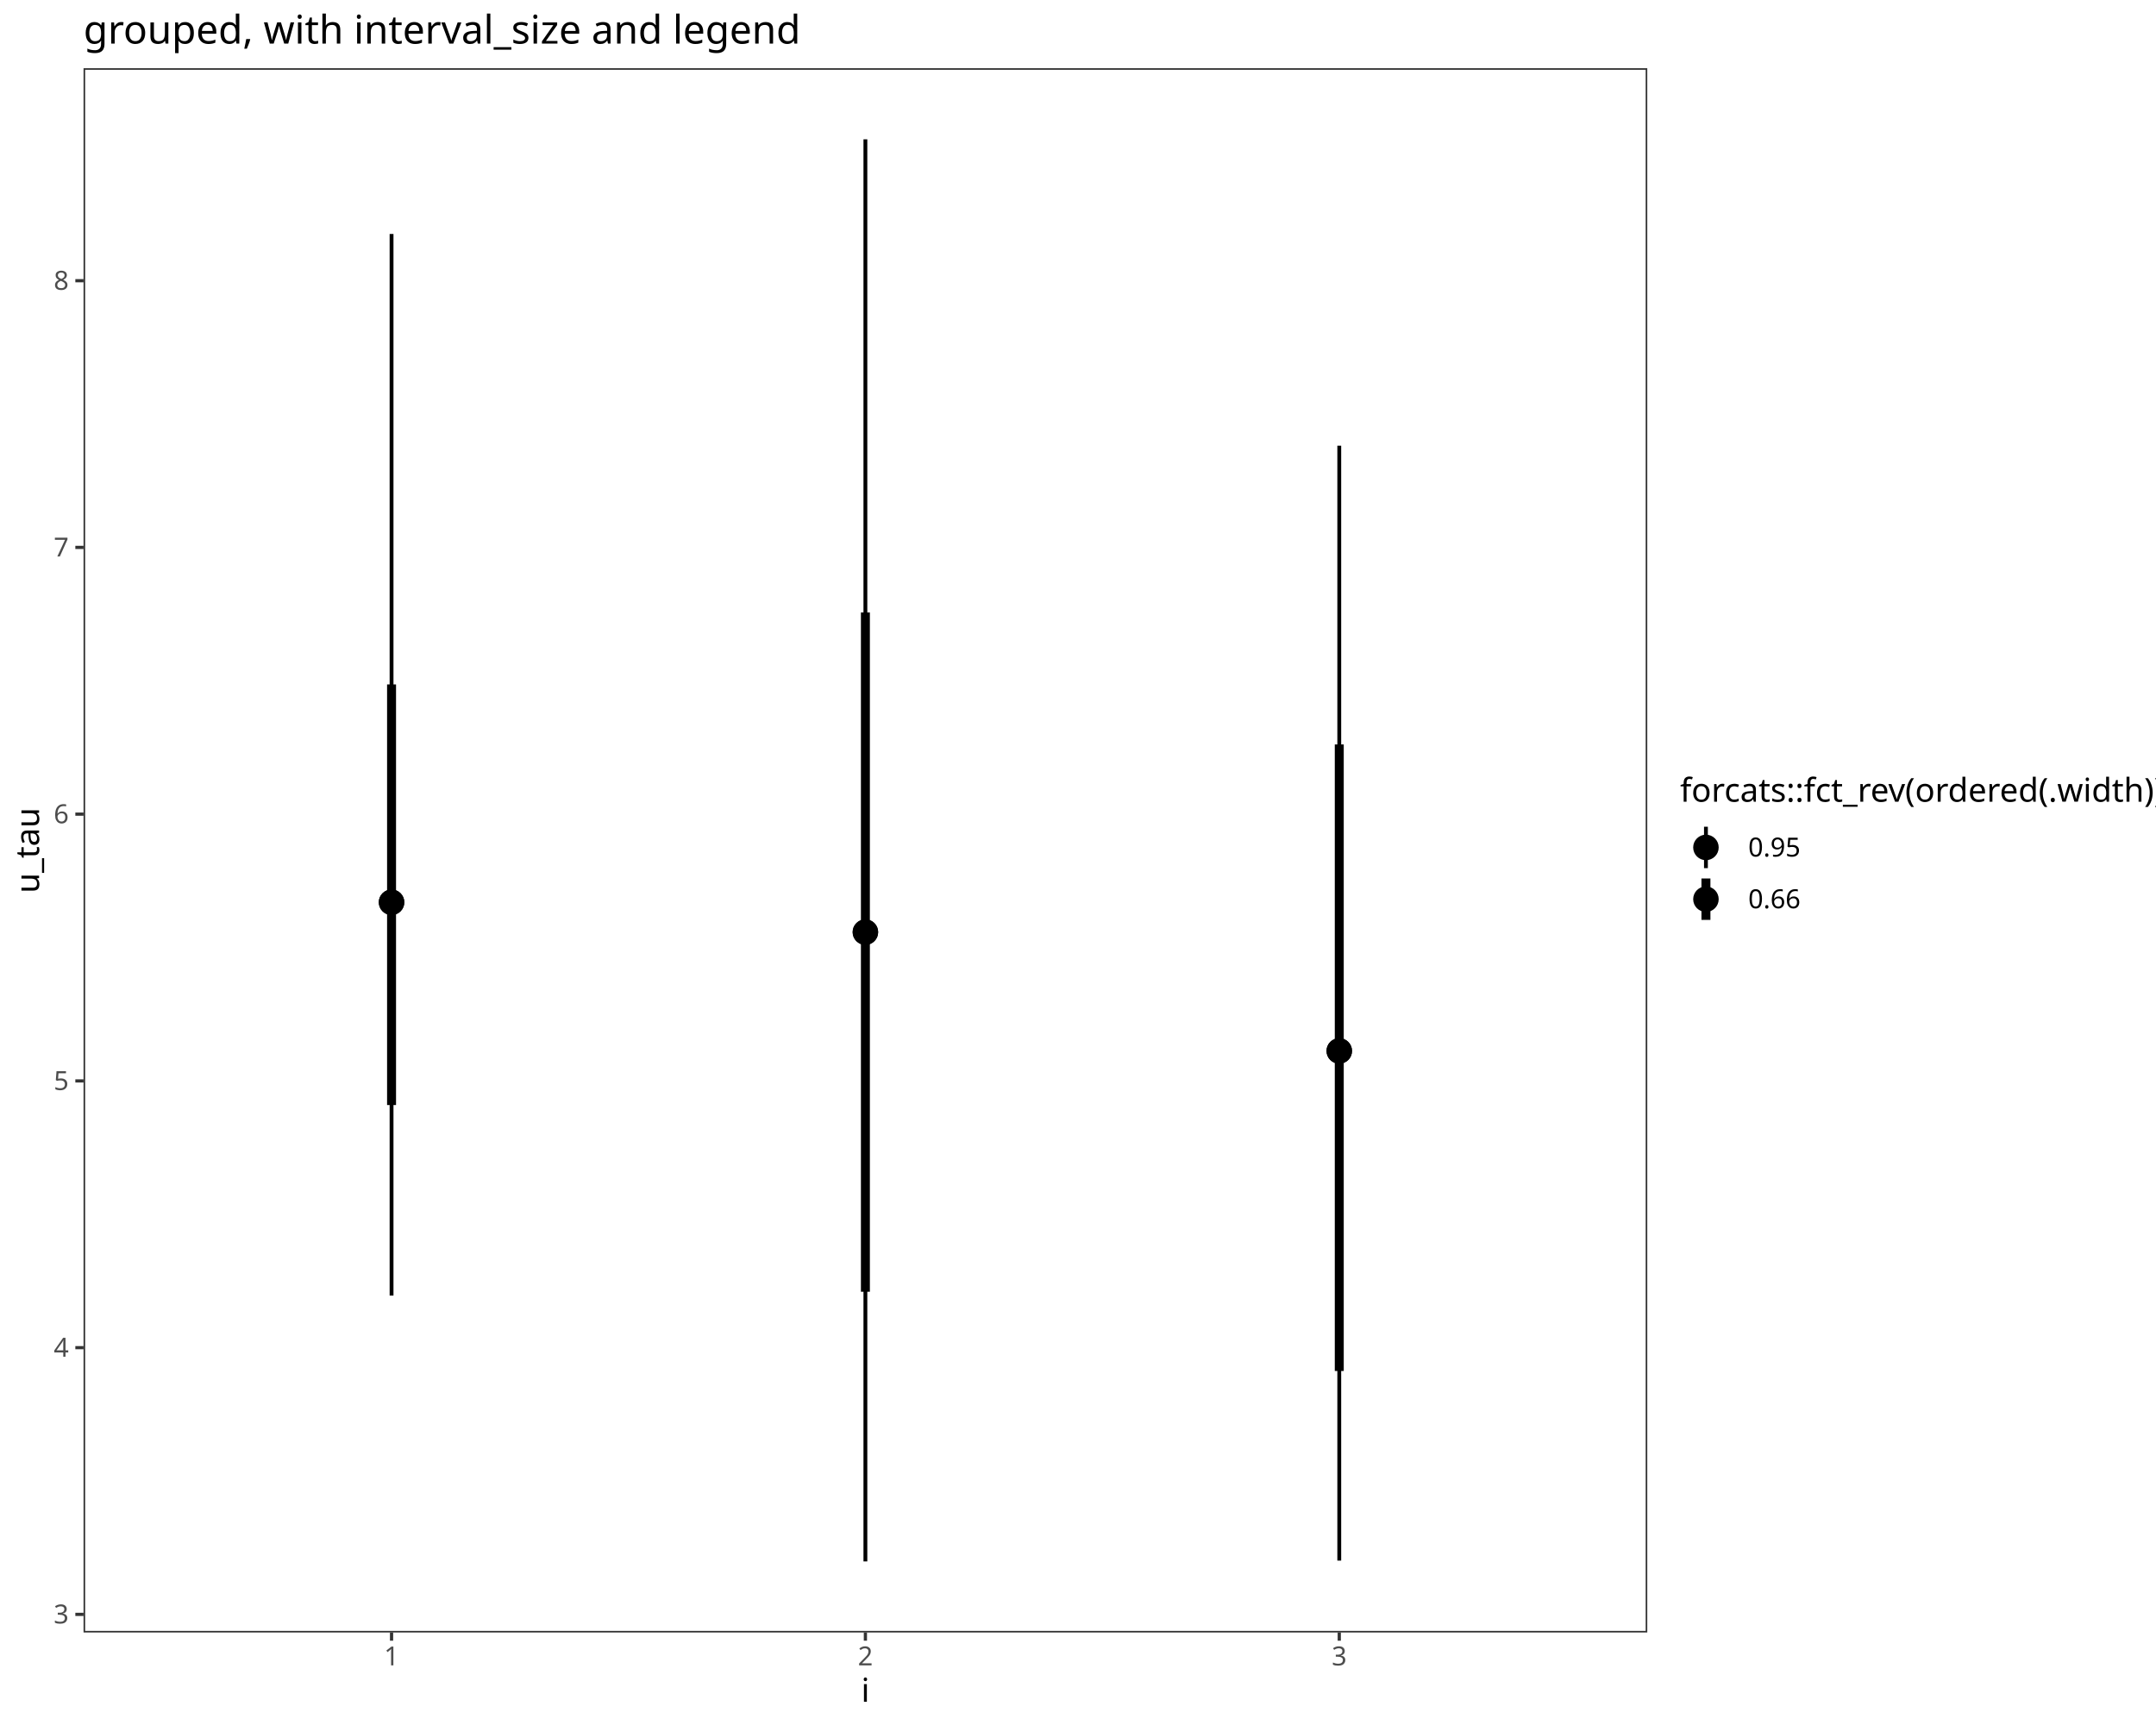
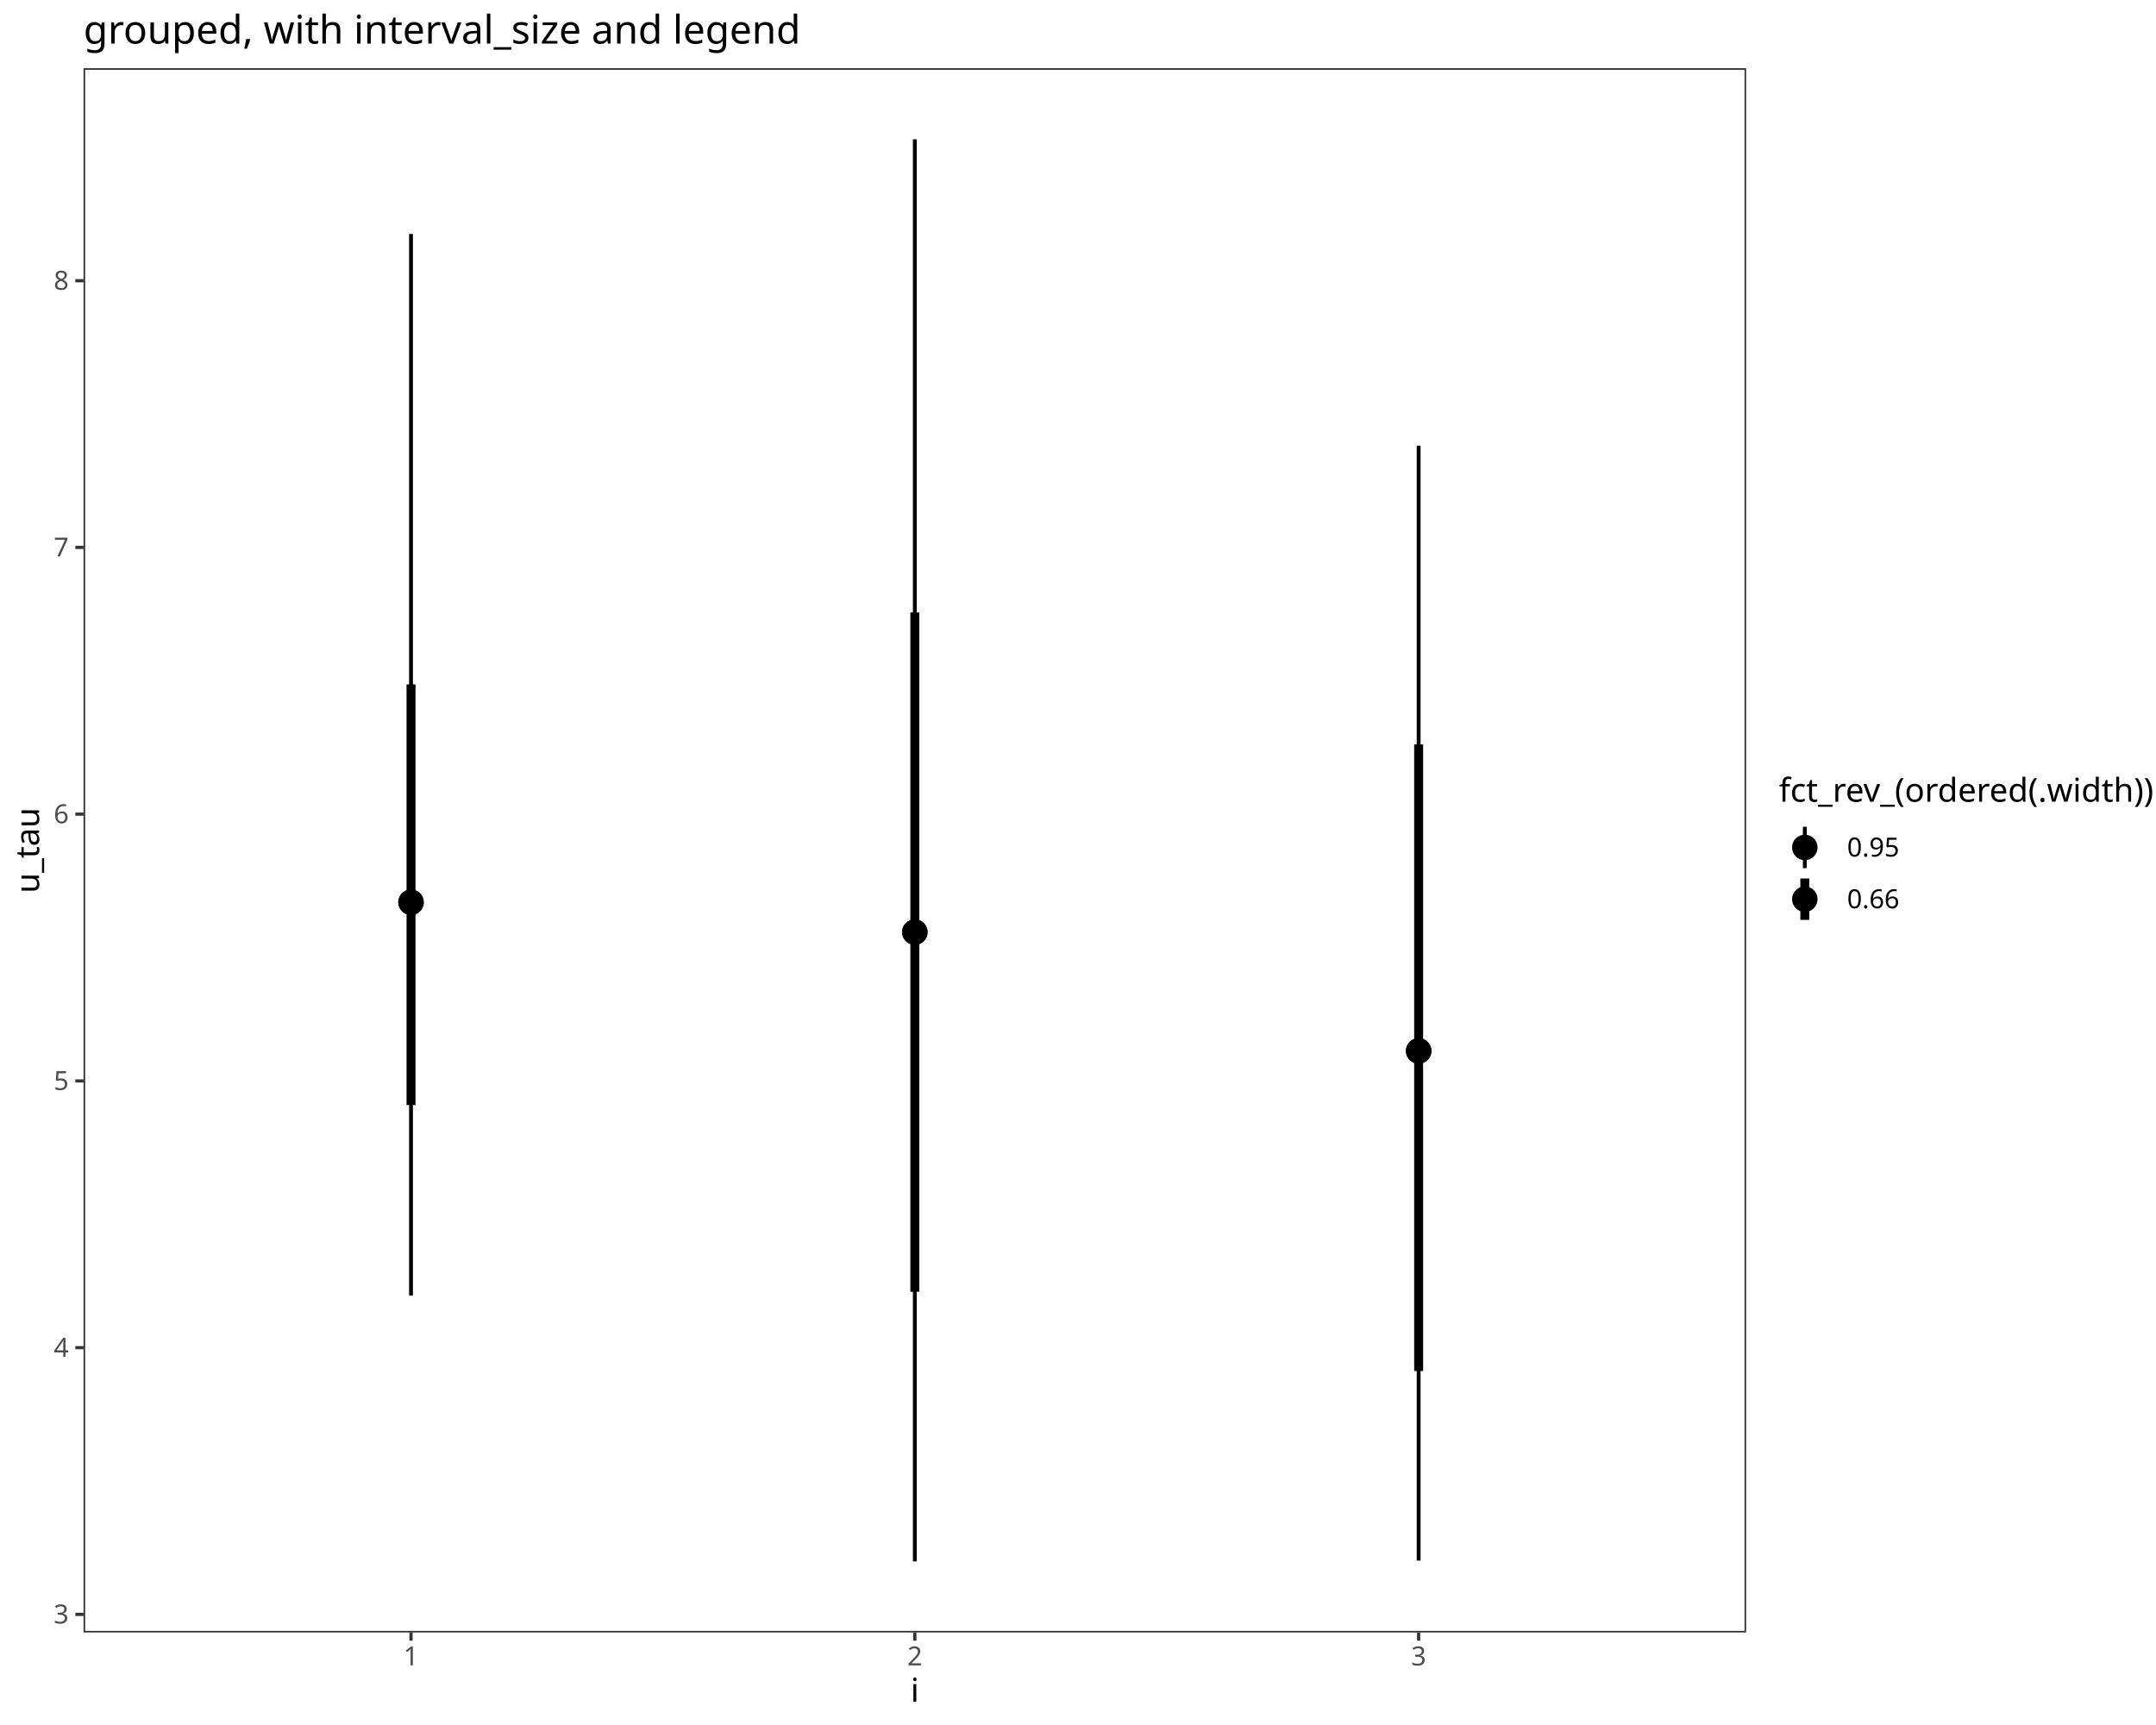
<svg xmlns="http://www.w3.org/2000/svg" class="svglite" data-engine-version="2.0" width="720.00pt" height="576.00pt" viewBox="0 0 720.00 576.00">
  <defs>
    <style type="text/css">
    .svglite line, .svglite polyline, .svglite polygon, .svglite path, .svglite rect, .svglite circle {
      fill: none;
      stroke: #000000;
      stroke-linecap: round;
      stroke-linejoin: round;
      stroke-miterlimit: 10.00;
    }
  </style>
  </defs>
  <rect width="100%" height="100%" style="stroke: none; fill: #FFFFFF;" />
  <defs>
    <clipPath id="cpMC4wMHw3MjAuMDB8MC4wMHw1NzYuMDA=">
      <rect x="0.00" y="0.00" width="720.00" height="576.00" />
    </clipPath>
  </defs>
  <g clip-path="url(#cpMC4wMHw3MjAuMDB8MC4wMHw1NzYuMDA=)">
    <rect x="0.00" y="0.00" width="720.00" height="576.00" style="stroke-width: 1.07; stroke: #FFFFFF; fill: #FFFFFF;" />
  </g>
  <defs>
-     <clipPath id="cpMjcuOTB8NTUwLjExfDIyLjc4fDU0NS4xMQ==">
-       <rect x="27.90" y="22.78" width="522.21" height="522.33" />
+     <clipPath id="cpMjcuOTB8NTgzLjEyfDIyLjc4fDU0NS4xMQ==">
+       <rect x="27.90" y="22.78" width="555.22" height="522.33" />
    </clipPath>
  </defs>
-   <g clip-path="url(#cpMjcuOTB8NTUwLjExfDIyLjc4fDU0NS4xMQ==)">
-     <rect x="27.90" y="22.78" width="522.21" height="522.33" style="stroke-width: 1.07; stroke: none; fill: #FFFFFF;" />
-     <line x1="289.00" y1="521.37" x2="289.00" y2="46.53" style="stroke-width: 1.28; stroke-linecap: butt;" />
-     <line x1="447.25" y1="521.11" x2="447.25" y2="148.82" style="stroke-width: 1.28; stroke-linecap: butt;" />
-     <line x1="130.76" y1="432.61" x2="130.76" y2="78.13" style="stroke-width: 1.28; stroke-linecap: butt;" />
-     <line x1="289.00" y1="431.32" x2="289.00" y2="204.52" style="stroke-width: 2.99; stroke-linecap: butt;" />
-     <line x1="447.25" y1="457.79" x2="447.25" y2="248.58" style="stroke-width: 2.99; stroke-linecap: butt;" />
-     <line x1="130.76" y1="368.98" x2="130.76" y2="228.53" style="stroke-width: 2.99; stroke-linecap: butt;" />
-     <circle cx="289.00" cy="311.25" r="3.73" style="stroke-width: 1.06; fill: #000000;" />
-     <circle cx="447.25" cy="350.92" r="3.73" style="stroke-width: 1.06; fill: #000000;" />
-     <circle cx="130.76" cy="301.28" r="3.73" style="stroke-width: 1.06; fill: #000000;" />
-     <circle cx="289.00" cy="311.25" r="3.73" style="stroke-width: 1.06; fill: #000000;" />
-     <circle cx="447.25" cy="350.92" r="3.73" style="stroke-width: 1.06; fill: #000000;" />
-     <circle cx="130.76" cy="301.28" r="3.73" style="stroke-width: 1.06; fill: #000000;" />
-     <rect x="27.90" y="22.78" width="522.21" height="522.33" style="stroke-width: 1.07; stroke: #333333;" />
+   <g clip-path="url(#cpMjcuOTB8NTgzLjEyfDIyLjc4fDU0NS4xMQ==)">
+     <rect x="27.90" y="22.78" width="555.22" height="522.33" style="stroke-width: 1.07; stroke: none; fill: #FFFFFF;" />
+     <line x1="305.51" y1="521.37" x2="305.51" y2="46.53" style="stroke-width: 1.28; stroke-linecap: butt;" />
+     <line x1="473.76" y1="521.11" x2="473.76" y2="148.82" style="stroke-width: 1.28; stroke-linecap: butt;" />
+     <line x1="137.26" y1="432.61" x2="137.26" y2="78.13" style="stroke-width: 1.28; stroke-linecap: butt;" />
+     <line x1="305.51" y1="431.32" x2="305.51" y2="204.52" style="stroke-width: 2.99; stroke-linecap: butt;" />
+     <line x1="473.76" y1="457.79" x2="473.76" y2="248.58" style="stroke-width: 2.99; stroke-linecap: butt;" />
+     <line x1="137.26" y1="368.98" x2="137.26" y2="228.53" style="stroke-width: 2.99; stroke-linecap: butt;" />
+     <circle cx="305.51" cy="311.25" r="3.73" style="stroke-width: 1.06; fill: #000000;" />
+     <circle cx="473.76" cy="350.92" r="3.73" style="stroke-width: 1.06; fill: #000000;" />
+     <circle cx="137.26" cy="301.28" r="3.73" style="stroke-width: 1.06; fill: #000000;" />
+     <circle cx="305.51" cy="311.25" r="3.73" style="stroke-width: 1.06; fill: #000000;" />
+     <circle cx="473.76" cy="350.92" r="3.73" style="stroke-width: 1.06; fill: #000000;" />
+     <circle cx="137.26" cy="301.28" r="3.73" style="stroke-width: 1.06; fill: #000000;" />
+     <rect x="27.90" y="22.78" width="555.22" height="522.33" style="stroke-width: 1.07; stroke: #333333;" />
  </g>
  <g clip-path="url(#cpMC4wMHw3MjAuMDB8MC4wMHw1NzYuMDA=)">
    <text x="22.97" y="542.09" text-anchor="end" style="font-size: 8.80px; fill: #4D4D4D; font-family: sans;" textLength="4.89px" lengthAdjust="spacingAndGlyphs">3</text>
    <text x="22.97" y="453.02" text-anchor="end" style="font-size: 8.80px; fill: #4D4D4D; font-family: sans;" textLength="4.89px" lengthAdjust="spacingAndGlyphs">4</text>
    <text x="22.97" y="363.96" text-anchor="end" style="font-size: 8.80px; fill: #4D4D4D; font-family: sans;" textLength="4.89px" lengthAdjust="spacingAndGlyphs">5</text>
    <text x="22.97" y="274.89" text-anchor="end" style="font-size: 8.80px; fill: #4D4D4D; font-family: sans;" textLength="4.89px" lengthAdjust="spacingAndGlyphs">6</text>
    <text x="22.97" y="185.82" text-anchor="end" style="font-size: 8.80px; fill: #4D4D4D; font-family: sans;" textLength="4.89px" lengthAdjust="spacingAndGlyphs">7</text>
    <text x="22.97" y="96.76" text-anchor="end" style="font-size: 8.80px; fill: #4D4D4D; font-family: sans;" textLength="4.89px" lengthAdjust="spacingAndGlyphs">8</text>
    <polyline points="25.16,539.06 27.90,539.06 " style="stroke-width: 1.07; stroke: #333333; stroke-linecap: butt;" />
    <polyline points="25.16,450.00 27.90,450.00 " style="stroke-width: 1.07; stroke: #333333; stroke-linecap: butt;" />
    <polyline points="25.16,360.93 27.90,360.93 " style="stroke-width: 1.07; stroke: #333333; stroke-linecap: butt;" />
    <polyline points="25.16,271.86 27.90,271.86 " style="stroke-width: 1.07; stroke: #333333; stroke-linecap: butt;" />
    <polyline points="25.16,182.79 27.90,182.79 " style="stroke-width: 1.07; stroke: #333333; stroke-linecap: butt;" />
    <polyline points="25.16,93.73 27.90,93.73 " style="stroke-width: 1.07; stroke: #333333; stroke-linecap: butt;" />
-     <polyline points="130.76,547.85 130.76,545.11 " style="stroke-width: 1.07; stroke: #333333; stroke-linecap: butt;" />
-     <polyline points="289.00,547.85 289.00,545.11 " style="stroke-width: 1.07; stroke: #333333; stroke-linecap: butt;" />
-     <polyline points="447.25,547.85 447.25,545.11 " style="stroke-width: 1.07; stroke: #333333; stroke-linecap: butt;" />
-     <text x="130.76" y="556.10" text-anchor="middle" style="font-size: 8.80px; fill: #4D4D4D; font-family: sans;" textLength="4.89px" lengthAdjust="spacingAndGlyphs">1</text>
-     <text x="289.00" y="556.10" text-anchor="middle" style="font-size: 8.80px; fill: #4D4D4D; font-family: sans;" textLength="4.89px" lengthAdjust="spacingAndGlyphs">2</text>
-     <text x="447.25" y="556.10" text-anchor="middle" style="font-size: 8.80px; fill: #4D4D4D; font-family: sans;" textLength="4.89px" lengthAdjust="spacingAndGlyphs">3</text>
-     <text x="289.00" y="568.24" text-anchor="middle" style="font-size: 11.00px; font-family: sans;" textLength="2.44px" lengthAdjust="spacingAndGlyphs">i</text>
+     <polyline points="137.26,547.85 137.26,545.11 " style="stroke-width: 1.07; stroke: #333333; stroke-linecap: butt;" />
+     <polyline points="305.51,547.85 305.51,545.11 " style="stroke-width: 1.07; stroke: #333333; stroke-linecap: butt;" />
+     <polyline points="473.76,547.85 473.76,545.11 " style="stroke-width: 1.07; stroke: #333333; stroke-linecap: butt;" />
+     <text x="137.26" y="556.10" text-anchor="middle" style="font-size: 8.80px; fill: #4D4D4D; font-family: sans;" textLength="4.89px" lengthAdjust="spacingAndGlyphs">1</text>
+     <text x="305.51" y="556.10" text-anchor="middle" style="font-size: 8.80px; fill: #4D4D4D; font-family: sans;" textLength="4.89px" lengthAdjust="spacingAndGlyphs">2</text>
+     <text x="473.76" y="556.10" text-anchor="middle" style="font-size: 8.80px; fill: #4D4D4D; font-family: sans;" textLength="4.89px" lengthAdjust="spacingAndGlyphs">3</text>
+     <text x="305.51" y="568.24" text-anchor="middle" style="font-size: 11.00px; font-family: sans;" textLength="2.44px" lengthAdjust="spacingAndGlyphs">i</text>
    <text transform="translate(13.05,283.95) rotate(-90)" text-anchor="middle" style="font-size: 11.00px; font-family: sans;" textLength="27.53px" lengthAdjust="spacingAndGlyphs">u_tau</text>
-     <rect x="561.06" y="259.00" width="153.46" height="49.89" style="stroke-width: 1.07; stroke: none; fill: #FFFFFF;" />
-     <text x="561.06" y="267.71" style="font-size: 11.00px; font-family: sans;" textLength="153.46px" lengthAdjust="spacingAndGlyphs">forcats::fct_rev(ordered(.width))</text>
-     <rect x="561.06" y="274.33" width="17.28" height="17.28" style="stroke-width: 1.07; stroke: none; fill: #FFFFFF;" />
-     <line x1="569.70" y1="289.89" x2="569.70" y2="276.06" style="stroke-width: 1.28; stroke-linecap: butt;" />
-     <circle cx="569.70" cy="282.97" r="3.73" style="stroke-width: 1.06; fill: #000000;" />
-     <rect x="561.06" y="291.61" width="17.28" height="17.28" style="stroke-width: 1.07; stroke: none; fill: #FFFFFF;" />
-     <line x1="569.70" y1="307.17" x2="569.70" y2="293.34" style="stroke-width: 2.99; stroke-linecap: butt;" />
-     <circle cx="569.70" cy="300.25" r="3.73" style="stroke-width: 1.06; fill: #000000;" />
-     <text x="583.82" y="286.00" style="font-size: 8.80px; font-family: sans;" textLength="17.13px" lengthAdjust="spacingAndGlyphs">0.95</text>
-     <text x="583.82" y="303.28" style="font-size: 8.80px; font-family: sans;" textLength="17.13px" lengthAdjust="spacingAndGlyphs">0.66</text>
+     <rect x="594.08" y="259.00" width="120.44" height="49.89" style="stroke-width: 1.07; stroke: none; fill: #FFFFFF;" />
+     <text x="594.08" y="267.71" style="font-size: 11.00px; font-family: sans;" textLength="120.44px" lengthAdjust="spacingAndGlyphs">fct_rev_(ordered(.width))</text>
+     <rect x="594.08" y="274.33" width="17.28" height="17.28" style="stroke-width: 1.07; stroke: none; fill: #FFFFFF;" />
+     <line x1="602.72" y1="289.89" x2="602.72" y2="276.06" style="stroke-width: 1.28; stroke-linecap: butt;" />
+     <circle cx="602.72" cy="282.97" r="3.73" style="stroke-width: 1.06; fill: #000000;" />
+     <rect x="594.08" y="291.61" width="17.28" height="17.28" style="stroke-width: 1.07; stroke: none; fill: #FFFFFF;" />
+     <line x1="602.72" y1="307.17" x2="602.72" y2="293.34" style="stroke-width: 2.99; stroke-linecap: butt;" />
+     <circle cx="602.72" cy="300.25" r="3.73" style="stroke-width: 1.06; fill: #000000;" />
+     <text x="616.84" y="286.00" style="font-size: 8.80px; font-family: sans;" textLength="17.13px" lengthAdjust="spacingAndGlyphs">0.95</text>
+     <text x="616.84" y="303.28" style="font-size: 8.80px; font-family: sans;" textLength="17.13px" lengthAdjust="spacingAndGlyphs">0.66</text>
    <text x="27.90" y="14.56" style="font-size: 13.20px; font-family: sans;" textLength="225.30px" lengthAdjust="spacingAndGlyphs">grouped, with interval_size and legend</text>
  </g>
</svg>
